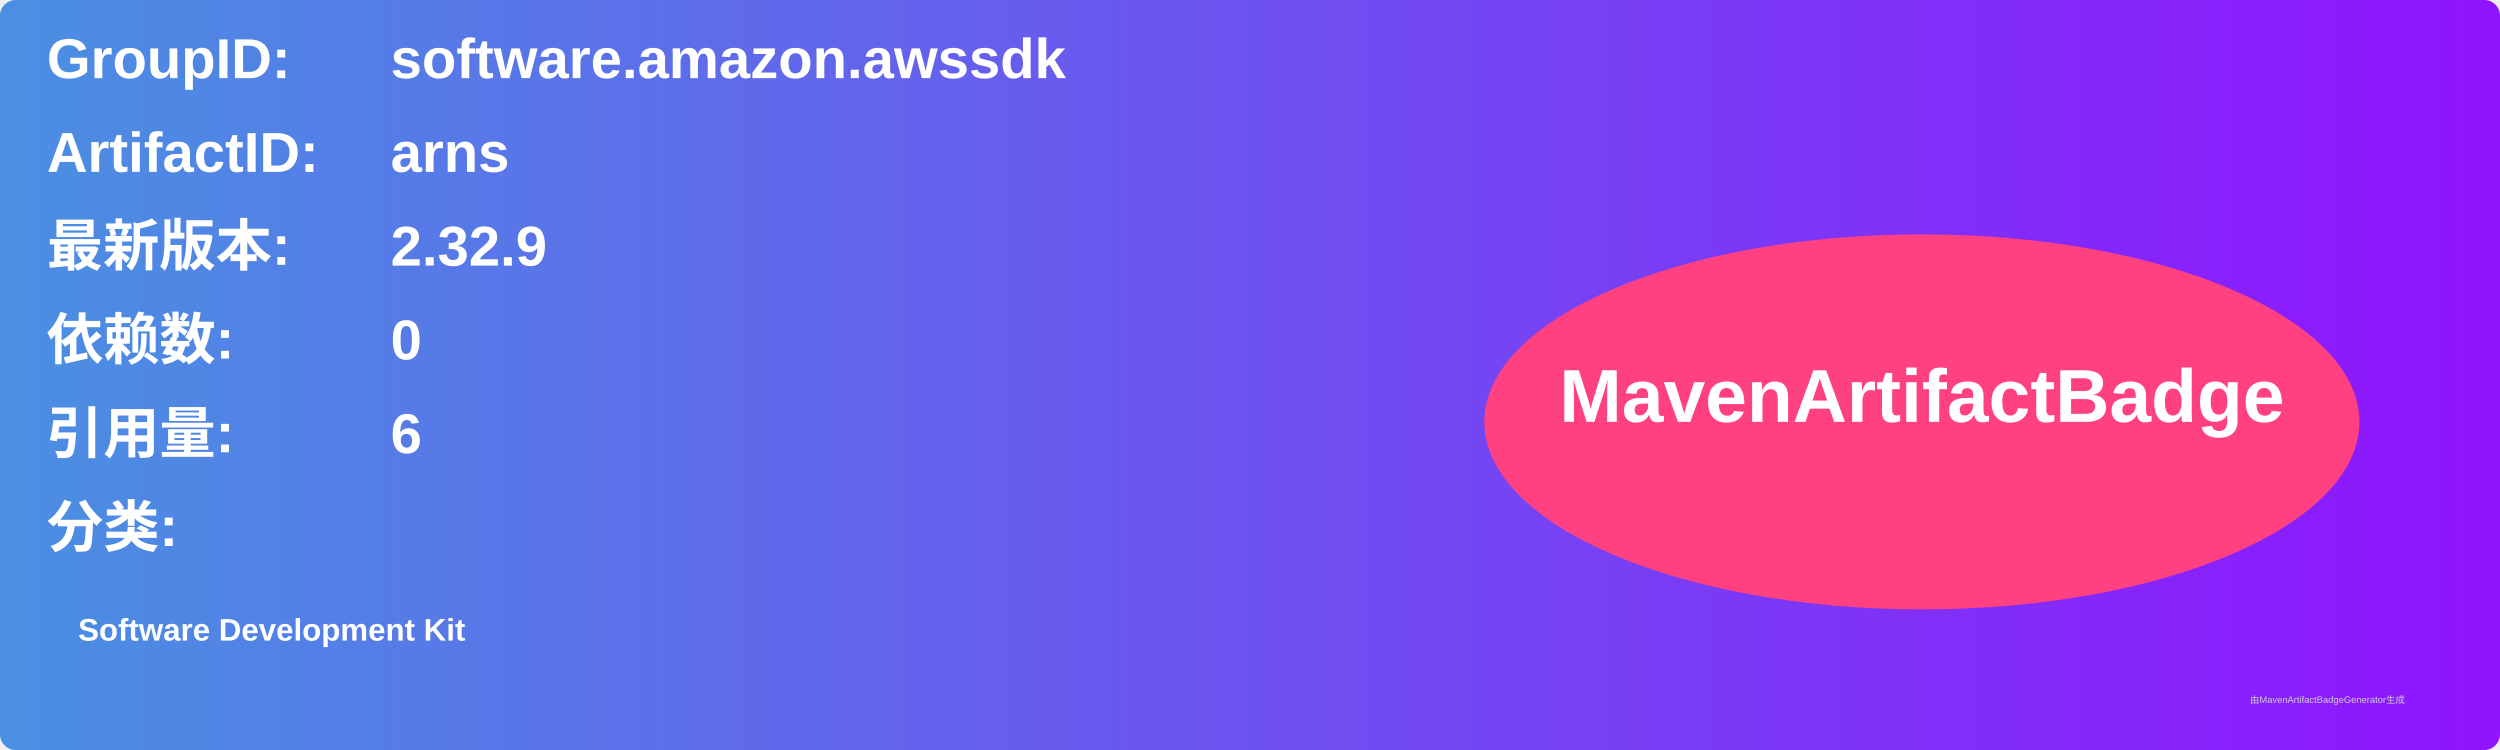
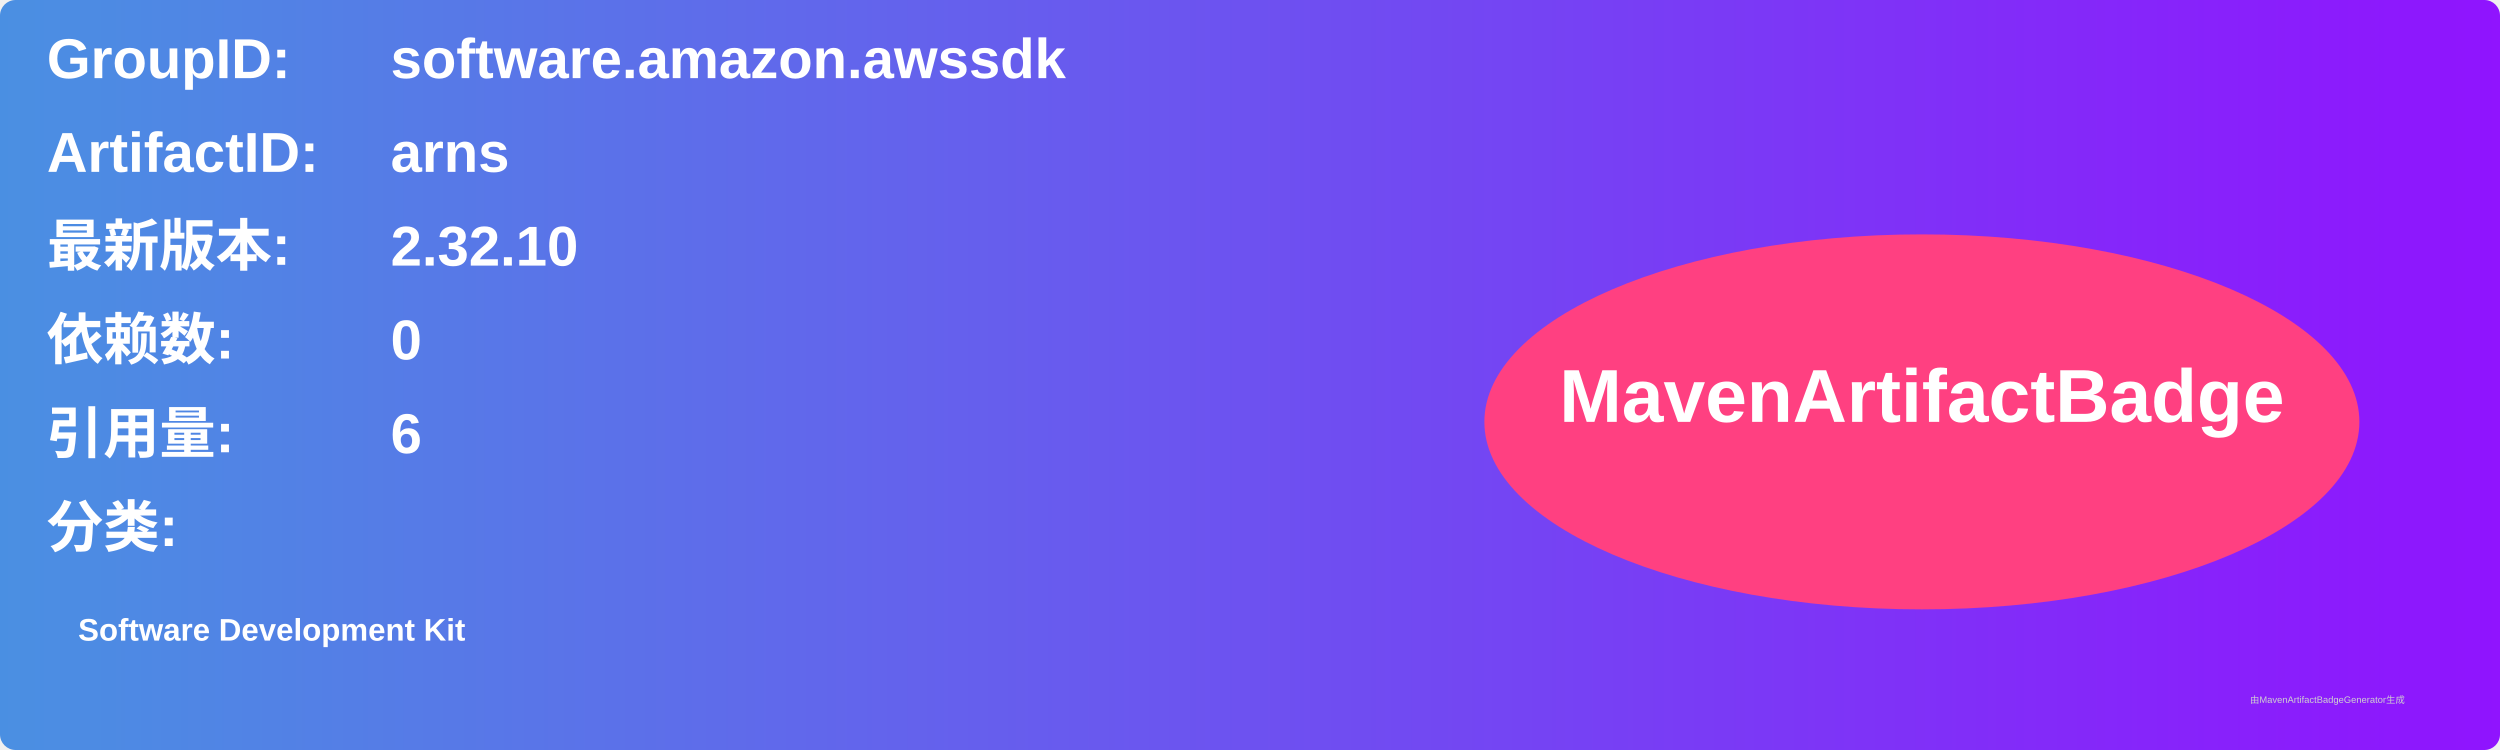
<svg xmlns="http://www.w3.org/2000/svg" width="800" height="240" viewBox="0 0 800 240">
  <linearGradient id="grad" x1="0%" y1="0%" x2="100%" y2="0%">
    <stop offset="0%" stop-color="#4a90e2" />
    <stop offset="100%" stop-color="#9013fe" />
  </linearGradient>
  <rect width="100%" height="100%" rx="5" ry="5" fill="url(#grad)" />
  <g transform="translate(15, 15)">
    <text x="0" y="10" font-family="Arial" font-size="18" fill="white" font-weight="bold" width="260">GroupID:</text>
    <text x="110" y="10" font-family="Arial" font-size="18" fill="white" font-weight="bold" width="460">software.amazon.awssdk</text>
    <text x="0" y="40" font-family="Arial" font-size="18" fill="white" font-weight="bold" width="260">ArtifactID:</text>
    <text x="110" y="40" font-family="Arial" font-size="18" fill="white" font-weight="bold" width="460">arns</text>
    <text x="0" y="70" font-family="Arial" font-size="18" fill="white" font-weight="bold">最新版本:</text>
    <text x="110" y="70" font-family="Arial" font-size="18" fill="white" font-weight="bold">
-       <tspan font-weight="bold">2.32.9</tspan>
+       <tspan font-weight="bold">2.32.10</tspan>
    </text>
    <text x="0" y="100" font-family="Arial" font-size="18" fill="white" font-weight="bold">依赖数: </text>
    <text x="110" y="100" font-family="Arial" font-size="18" fill="white">
      <tspan font-weight="bold">0</tspan>
    </text>
    <text x="0" y="130" font-family="Arial" font-size="18" fill="white" font-weight="bold">引用量: </text>
    <text x="110" y="130" font-family="Arial" font-size="18" fill="white">
      <tspan font-weight="bold">6</tspan>
    </text>
    <text x="0" y="160" font-family="Arial" font-size="18" fill="white" font-weight="bold">分类:</text>
    <text x="10" y="190" font-family="Arial" font-size="10" fill="white">
      <tspan font-weight="bold">Software Development Kit</tspan>
    </text>
    <ellipse cx="600" cy="120" rx="140" ry="60" fill="#ff4081" />
    <text x="600" y="120" text-anchor="middle" font-family="Arial" font-size="24" fill="white" font-weight="bold">MavenArtifactBadge</text>
  </g>
  <text x="720" y="225" font-family="Arial" font-size="3" fill="#d0d0d0">由MavenArtifactBadgeGenerator生成</text>
</svg>
